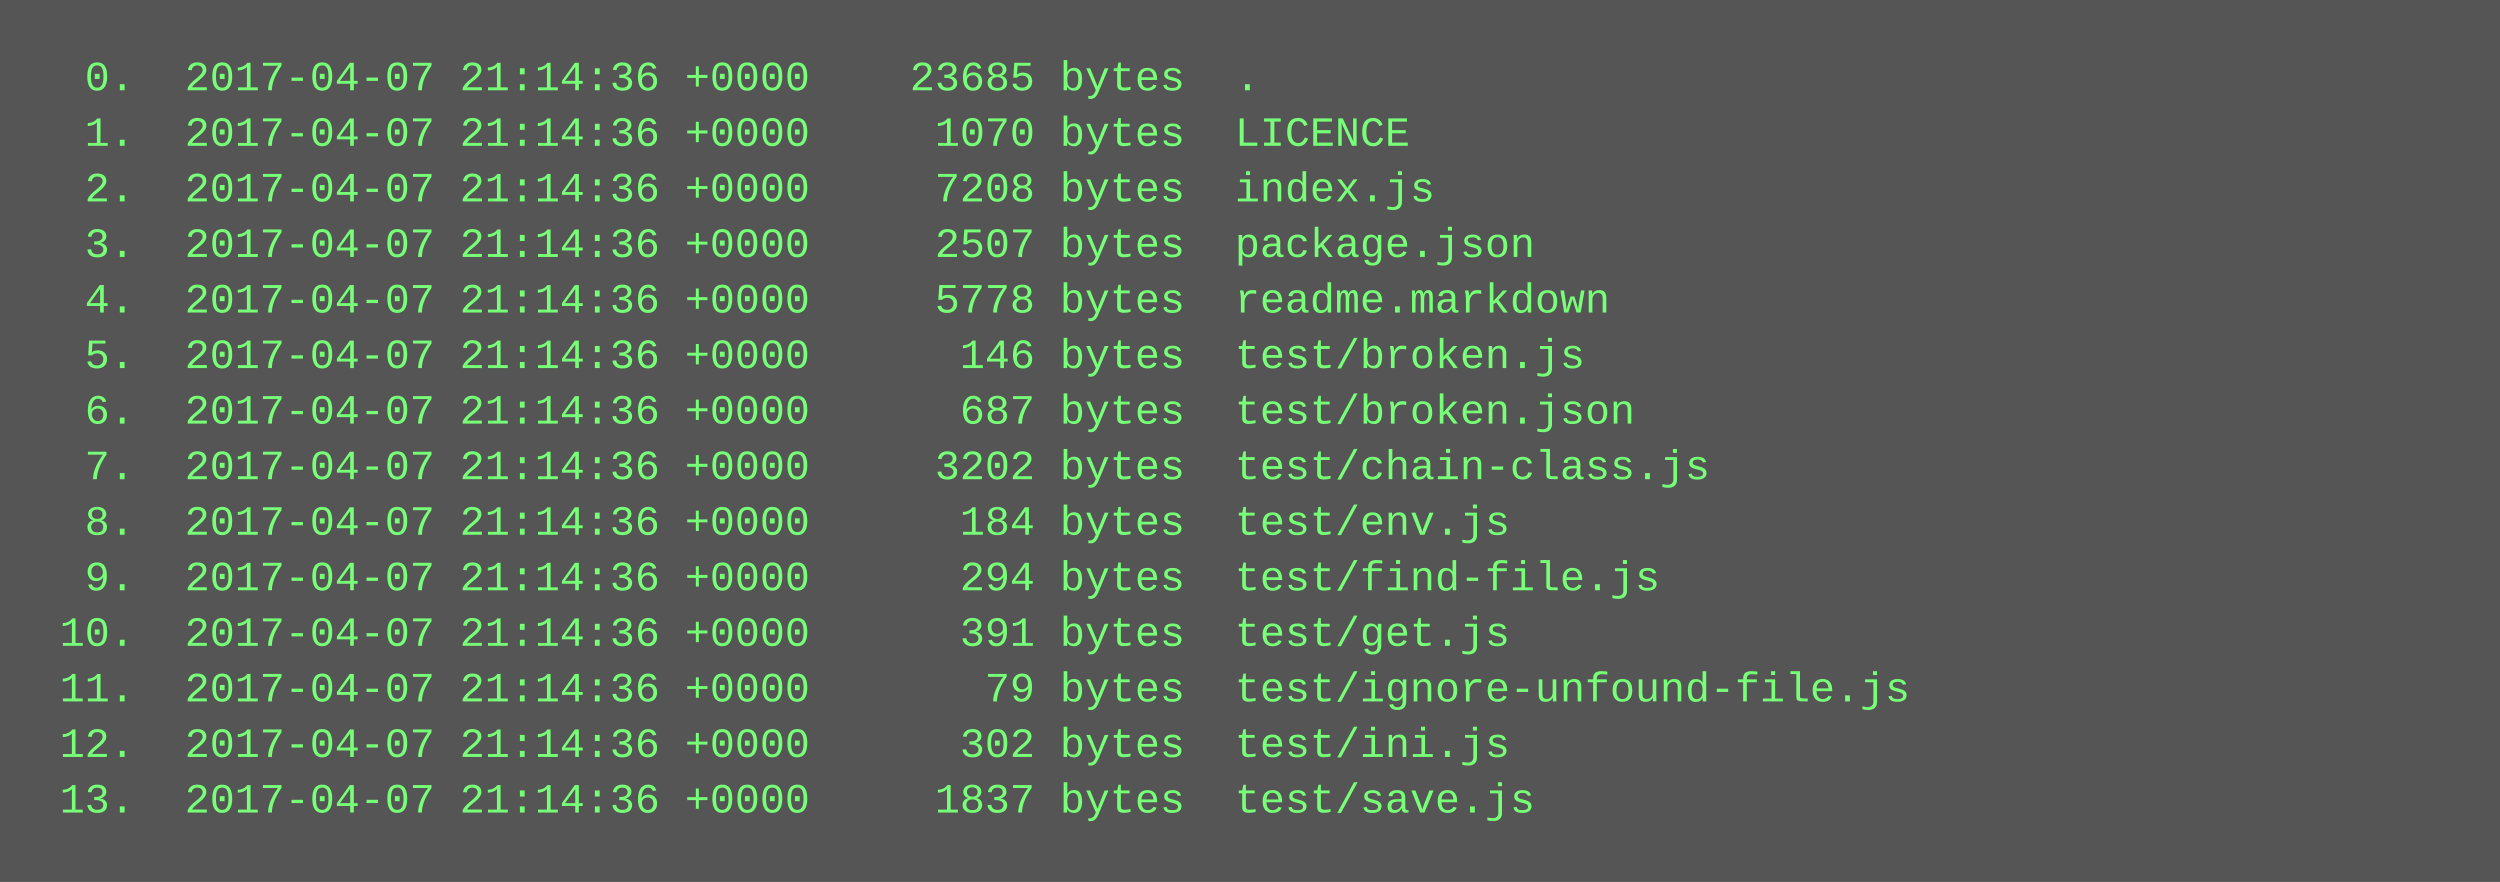
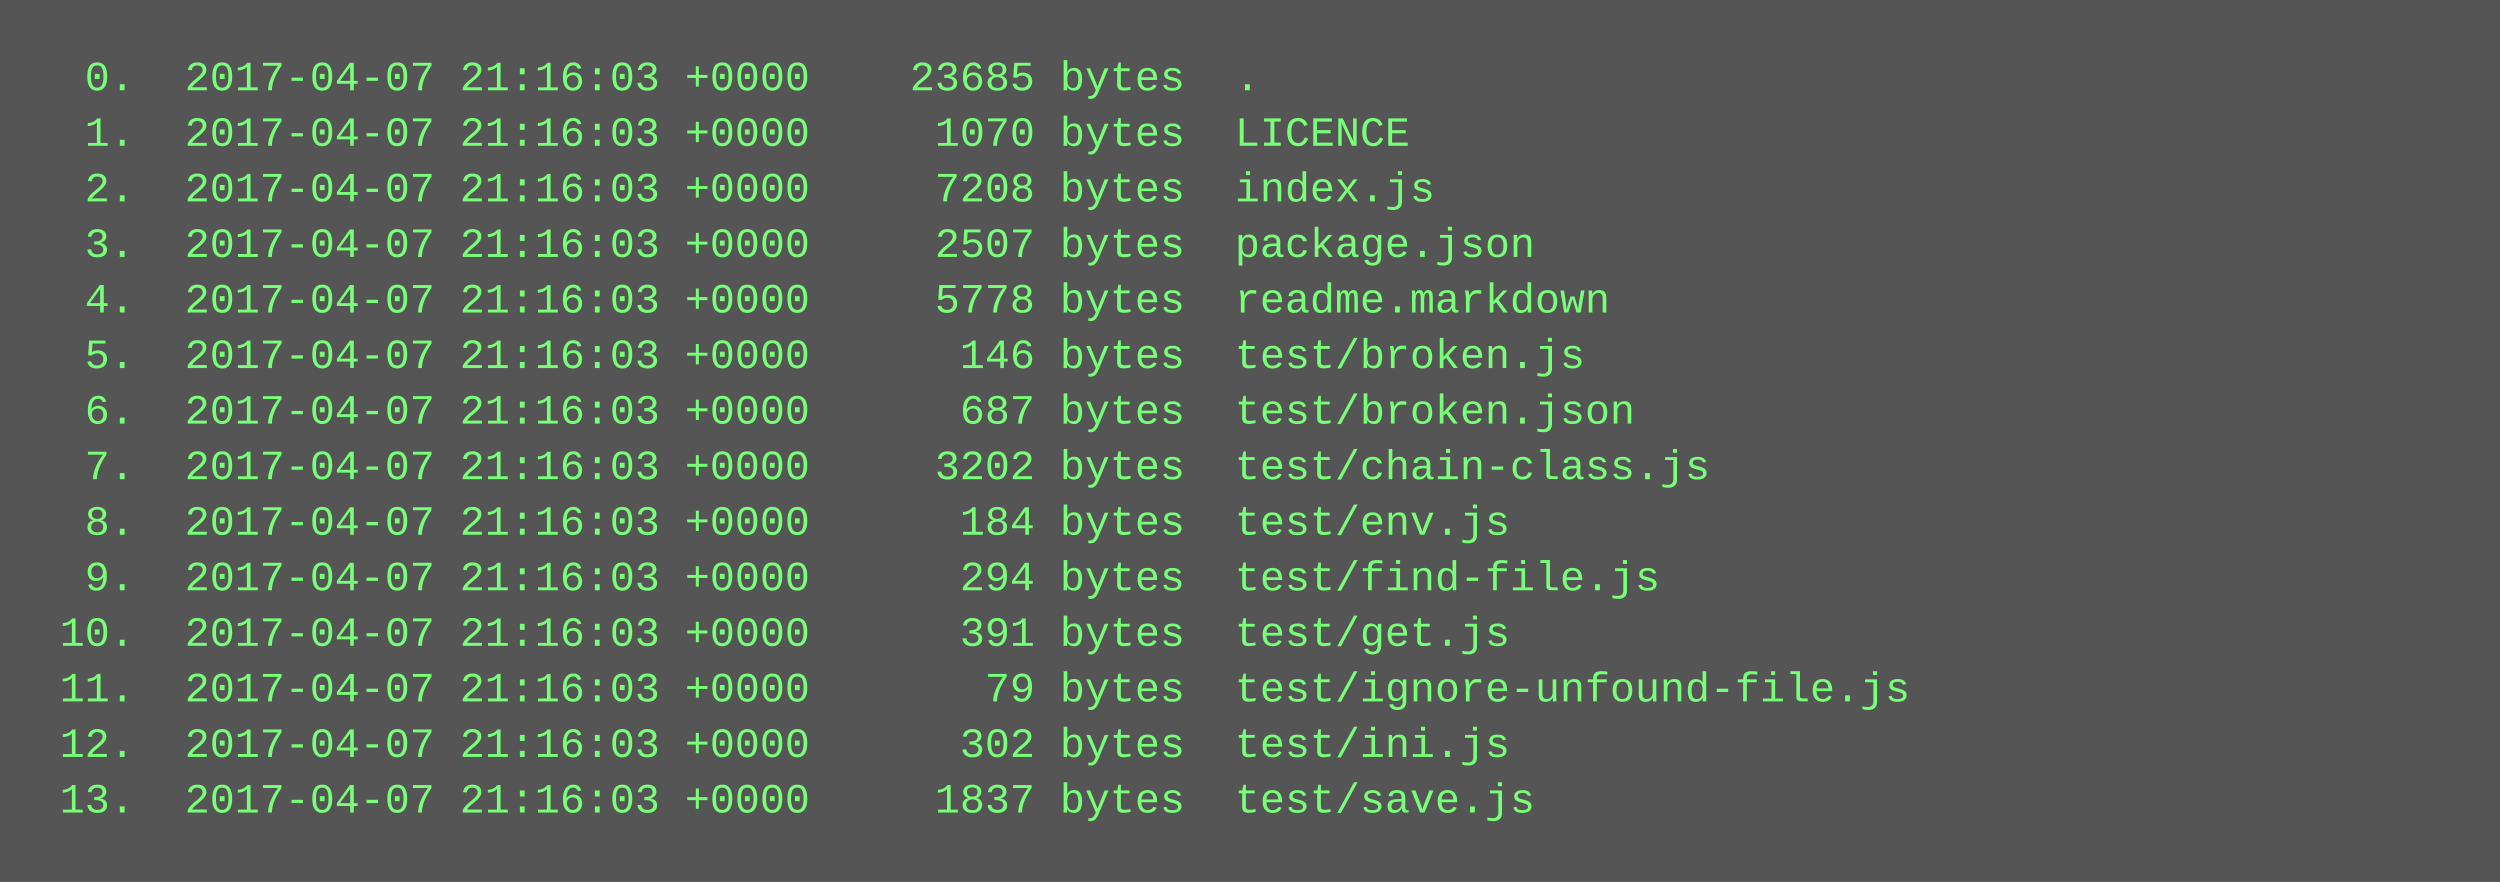
<svg xmlns="http://www.w3.org/2000/svg" height="254" width="720">
  <rect height="254" fill="#555" width="720" />
  <text fill="#7f7" font-family="Courier New" font-size="12" xml:space="preserve">
-     <tspan x="10" y="26">  0.  2017-04-07 21:14:36 +0000    23685 bytes  .</tspan>
-     <tspan x="10" y="42">  1.  2017-04-07 21:14:36 +0000     1070 bytes  LICENCE</tspan>
-     <tspan x="10" y="58">  2.  2017-04-07 21:14:36 +0000     7208 bytes  index.js</tspan>
-     <tspan x="10" y="74">  3.  2017-04-07 21:14:36 +0000     2507 bytes  package.json</tspan>
-     <tspan x="10" y="90">  4.  2017-04-07 21:14:36 +0000     5778 bytes  readme.markdown</tspan>
-     <tspan x="10" y="106">  5.  2017-04-07 21:14:36 +0000      146 bytes  test/broken.js</tspan>
-     <tspan x="10" y="122">  6.  2017-04-07 21:14:36 +0000      687 bytes  test/broken.json</tspan>
-     <tspan x="10" y="138">  7.  2017-04-07 21:14:36 +0000     3202 bytes  test/chain-class.js</tspan>
-     <tspan x="10" y="154">  8.  2017-04-07 21:14:36 +0000      184 bytes  test/env.js</tspan>
-     <tspan x="10" y="170">  9.  2017-04-07 21:14:36 +0000      294 bytes  test/find-file.js</tspan>
-     <tspan x="10" y="186"> 10.  2017-04-07 21:14:36 +0000      391 bytes  test/get.js</tspan>
-     <tspan x="10" y="202"> 11.  2017-04-07 21:14:36 +0000       79 bytes  test/ignore-unfound-file.js</tspan>
-     <tspan x="10" y="218"> 12.  2017-04-07 21:14:36 +0000      302 bytes  test/ini.js</tspan>
-     <tspan x="10" y="234"> 13.  2017-04-07 21:14:36 +0000     1837 bytes  test/save.js</tspan>
+     <tspan x="10" y="26">  0.  2017-04-07 21:16:03 +0000    23685 bytes  .</tspan>
+     <tspan x="10" y="42">  1.  2017-04-07 21:16:03 +0000     1070 bytes  LICENCE</tspan>
+     <tspan x="10" y="58">  2.  2017-04-07 21:16:03 +0000     7208 bytes  index.js</tspan>
+     <tspan x="10" y="74">  3.  2017-04-07 21:16:03 +0000     2507 bytes  package.json</tspan>
+     <tspan x="10" y="90">  4.  2017-04-07 21:16:03 +0000     5778 bytes  readme.markdown</tspan>
+     <tspan x="10" y="106">  5.  2017-04-07 21:16:03 +0000      146 bytes  test/broken.js</tspan>
+     <tspan x="10" y="122">  6.  2017-04-07 21:16:03 +0000      687 bytes  test/broken.json</tspan>
+     <tspan x="10" y="138">  7.  2017-04-07 21:16:03 +0000     3202 bytes  test/chain-class.js</tspan>
+     <tspan x="10" y="154">  8.  2017-04-07 21:16:03 +0000      184 bytes  test/env.js</tspan>
+     <tspan x="10" y="170">  9.  2017-04-07 21:16:03 +0000      294 bytes  test/find-file.js</tspan>
+     <tspan x="10" y="186"> 10.  2017-04-07 21:16:03 +0000      391 bytes  test/get.js</tspan>
+     <tspan x="10" y="202"> 11.  2017-04-07 21:16:03 +0000       79 bytes  test/ignore-unfound-file.js</tspan>
+     <tspan x="10" y="218"> 12.  2017-04-07 21:16:03 +0000      302 bytes  test/ini.js</tspan>
+     <tspan x="10" y="234"> 13.  2017-04-07 21:16:03 +0000     1837 bytes  test/save.js</tspan>
  </text>
</svg>
